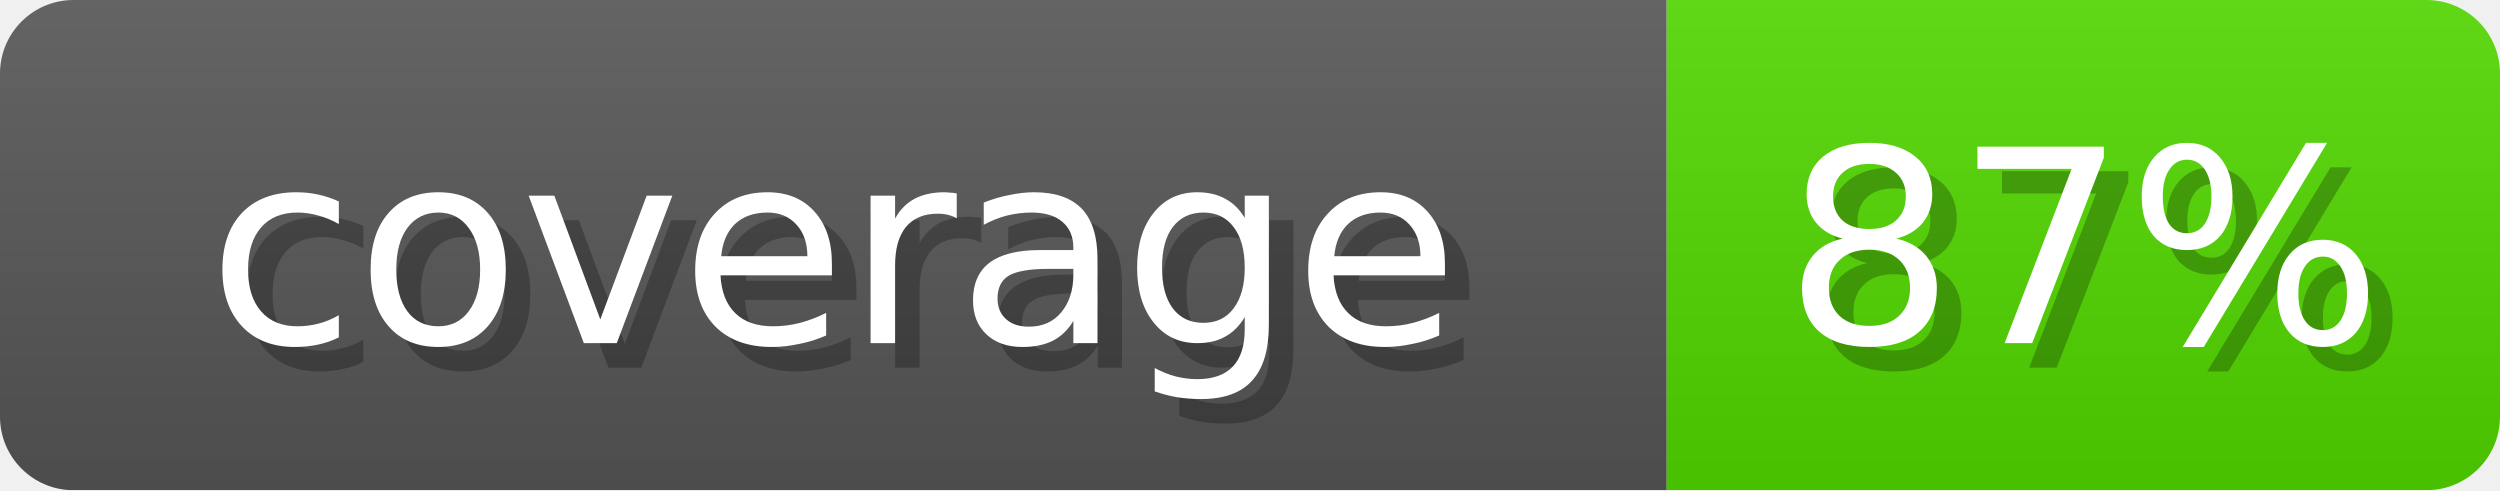
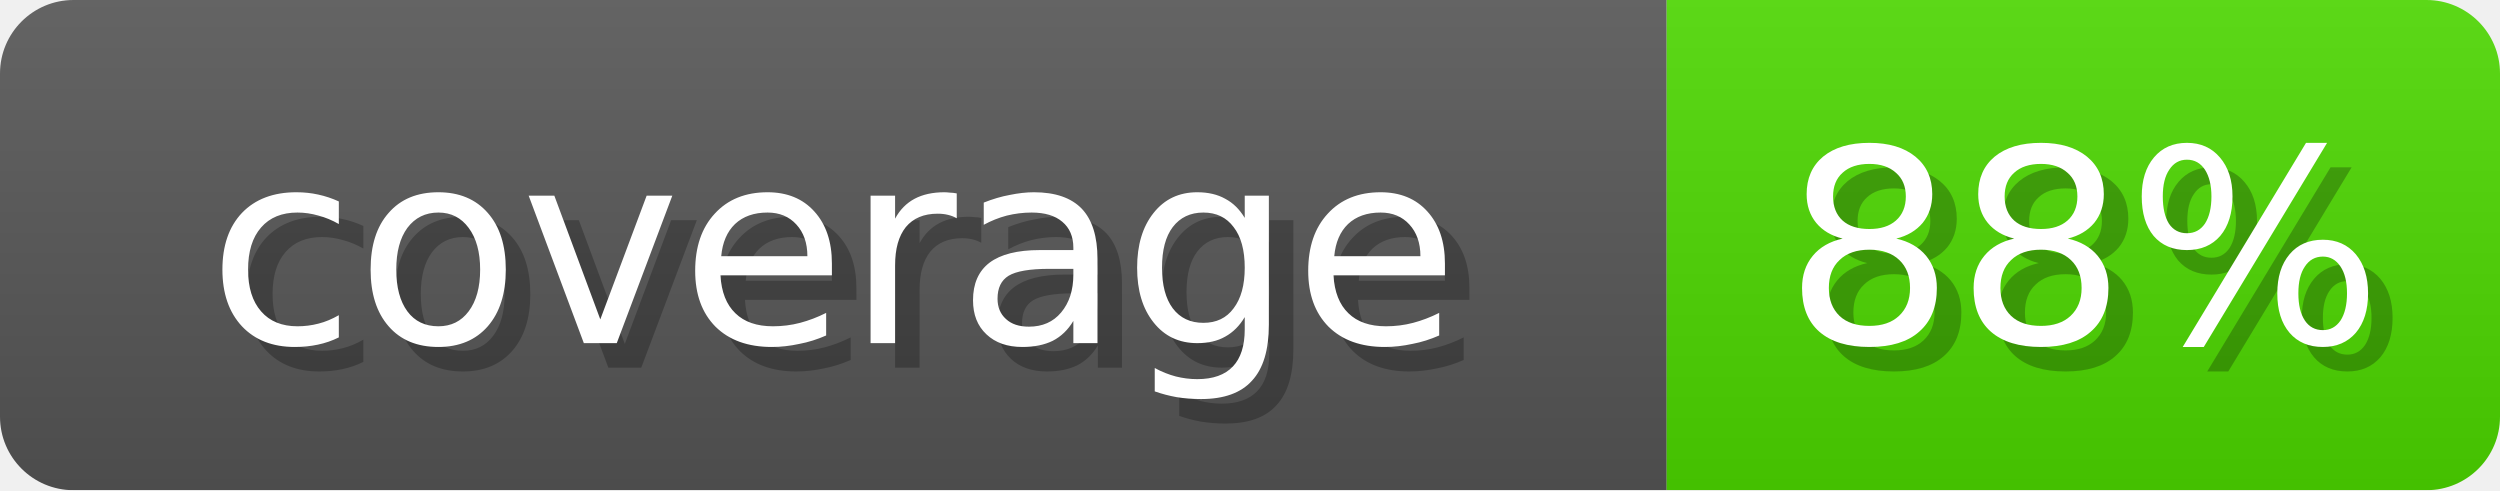
- <svg xmlns="http://www.w3.org/2000/svg" width="102" height="20" role="img" aria-label="coverage: 87%">
+ <svg xmlns="http://www.w3.org/2000/svg" width="102" height="20" role="img" aria-label="coverage: 88%">
  <linearGradient id="s" x2="0" y2="100%">
    <stop offset="0" stop-opacity=".1" stop-color="#EEE" />
    <stop offset="1" stop-opacity=".1" />
  </linearGradient>
  <mask id="m">
    <rect width="102" height="20" rx="3" fill="#fff" />
  </mask>
  <g mask="url(#m)">
    <rect width="68" height="20" fill="#555" />
-     <rect x="68" width="34" height="20" fill="#50D600" />
+     <rect x="68" width="34" height="20" fill="#4CD600" />
    <rect width="102" height="20" fill="url(#s)" />
  </g>
  <g fill="#fff" text-anchor="middle" font-family="Verdana,DejaVu Sans,sans-serif" font-size="11">
    <text x="35" y="15" fill="#000" opacity="0.25">coverage</text>
    <text x="34" y="14">coverage</text>
-     <text x="86" y="15" fill="#000" opacity="0.25">87%</text>
-     <text x="85" y="14">87%</text>
+     <text x="86" y="15" fill="#000" opacity="0.25">88%</text>
+     <text x="85" y="14">88%</text>
  </g>
</svg>
